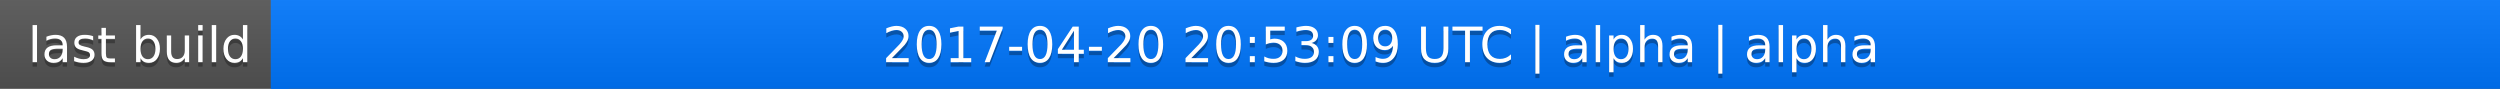
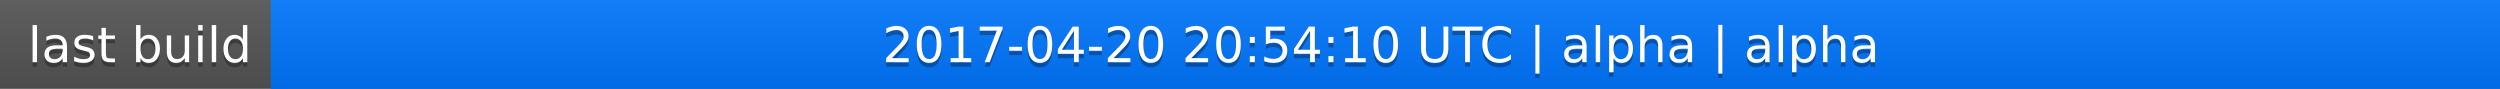
<svg xmlns="http://www.w3.org/2000/svg" width="563" height="20">
  <linearGradient id="a" x2="0" y2="100%">
    <stop offset="0" stop-color="#bbb" stop-opacity=".1" />
    <stop offset="1" stop-opacity=".1" />
  </linearGradient>
  <rect rx="0" width="563" height="20" fill="#555" />
  <rect rx="0" x="61" width="502" height="20" fill="#07f" />
  <path fill="#07f" d="M61 0h4v20h-4z" />
  <rect rx="0" width="563" height="20" fill="url(#a)" />
  <g fill="#fff" text-anchor="middle" font-family="DejaVu Sans,Verdana,Geneva,sans-serif" font-size="11">
    <text x="31.5" y="15" fill="#010101" fill-opacity=".3">last build</text>
    <text x="31.5" y="14">last build</text>
-     <text x="311" y="15" fill="#010101" fill-opacity=".3">2017-04-20 20:53:09 UTC | alpha | alpha</text>
-     <text x="311" y="14">2017-04-20 20:53:09 UTC | alpha | alpha</text>
+     <text x="311" y="15" fill="#010101" fill-opacity=".3">2017-04-20 20:54:10 UTC | alpha | alpha</text>
+     <text x="311" y="14">2017-04-20 20:54:10 UTC | alpha | alpha</text>
  </g>
</svg>
